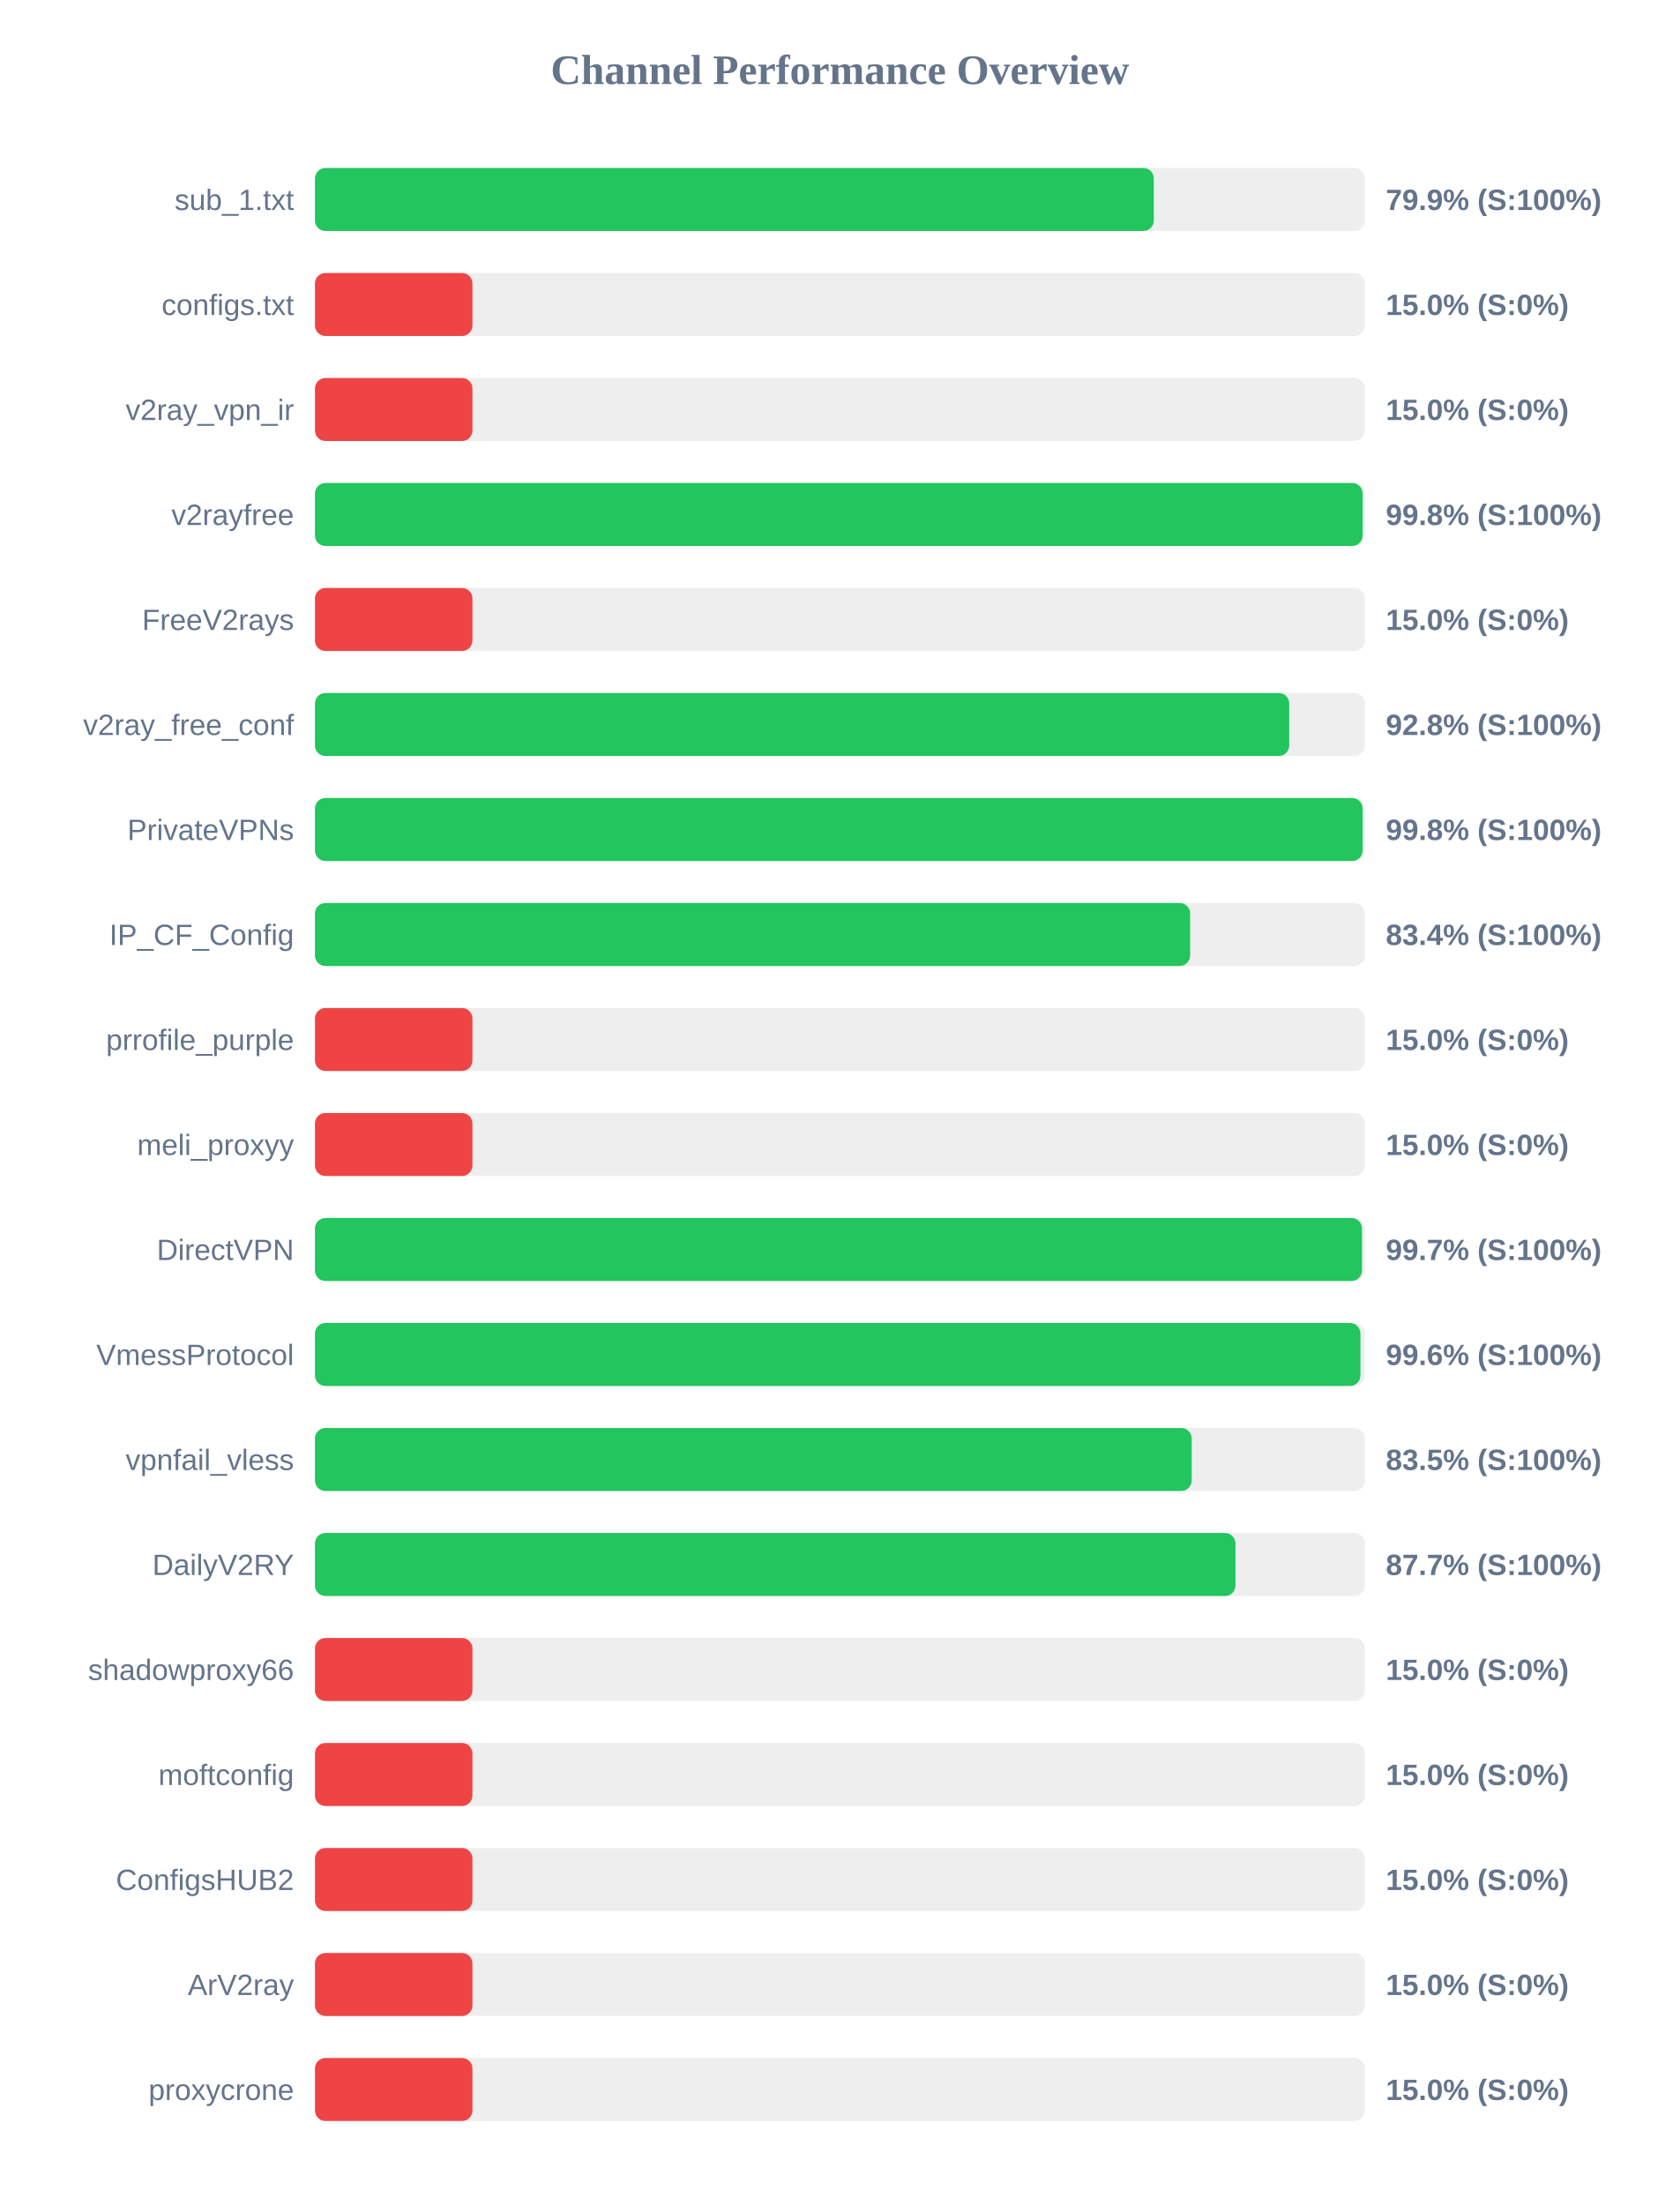
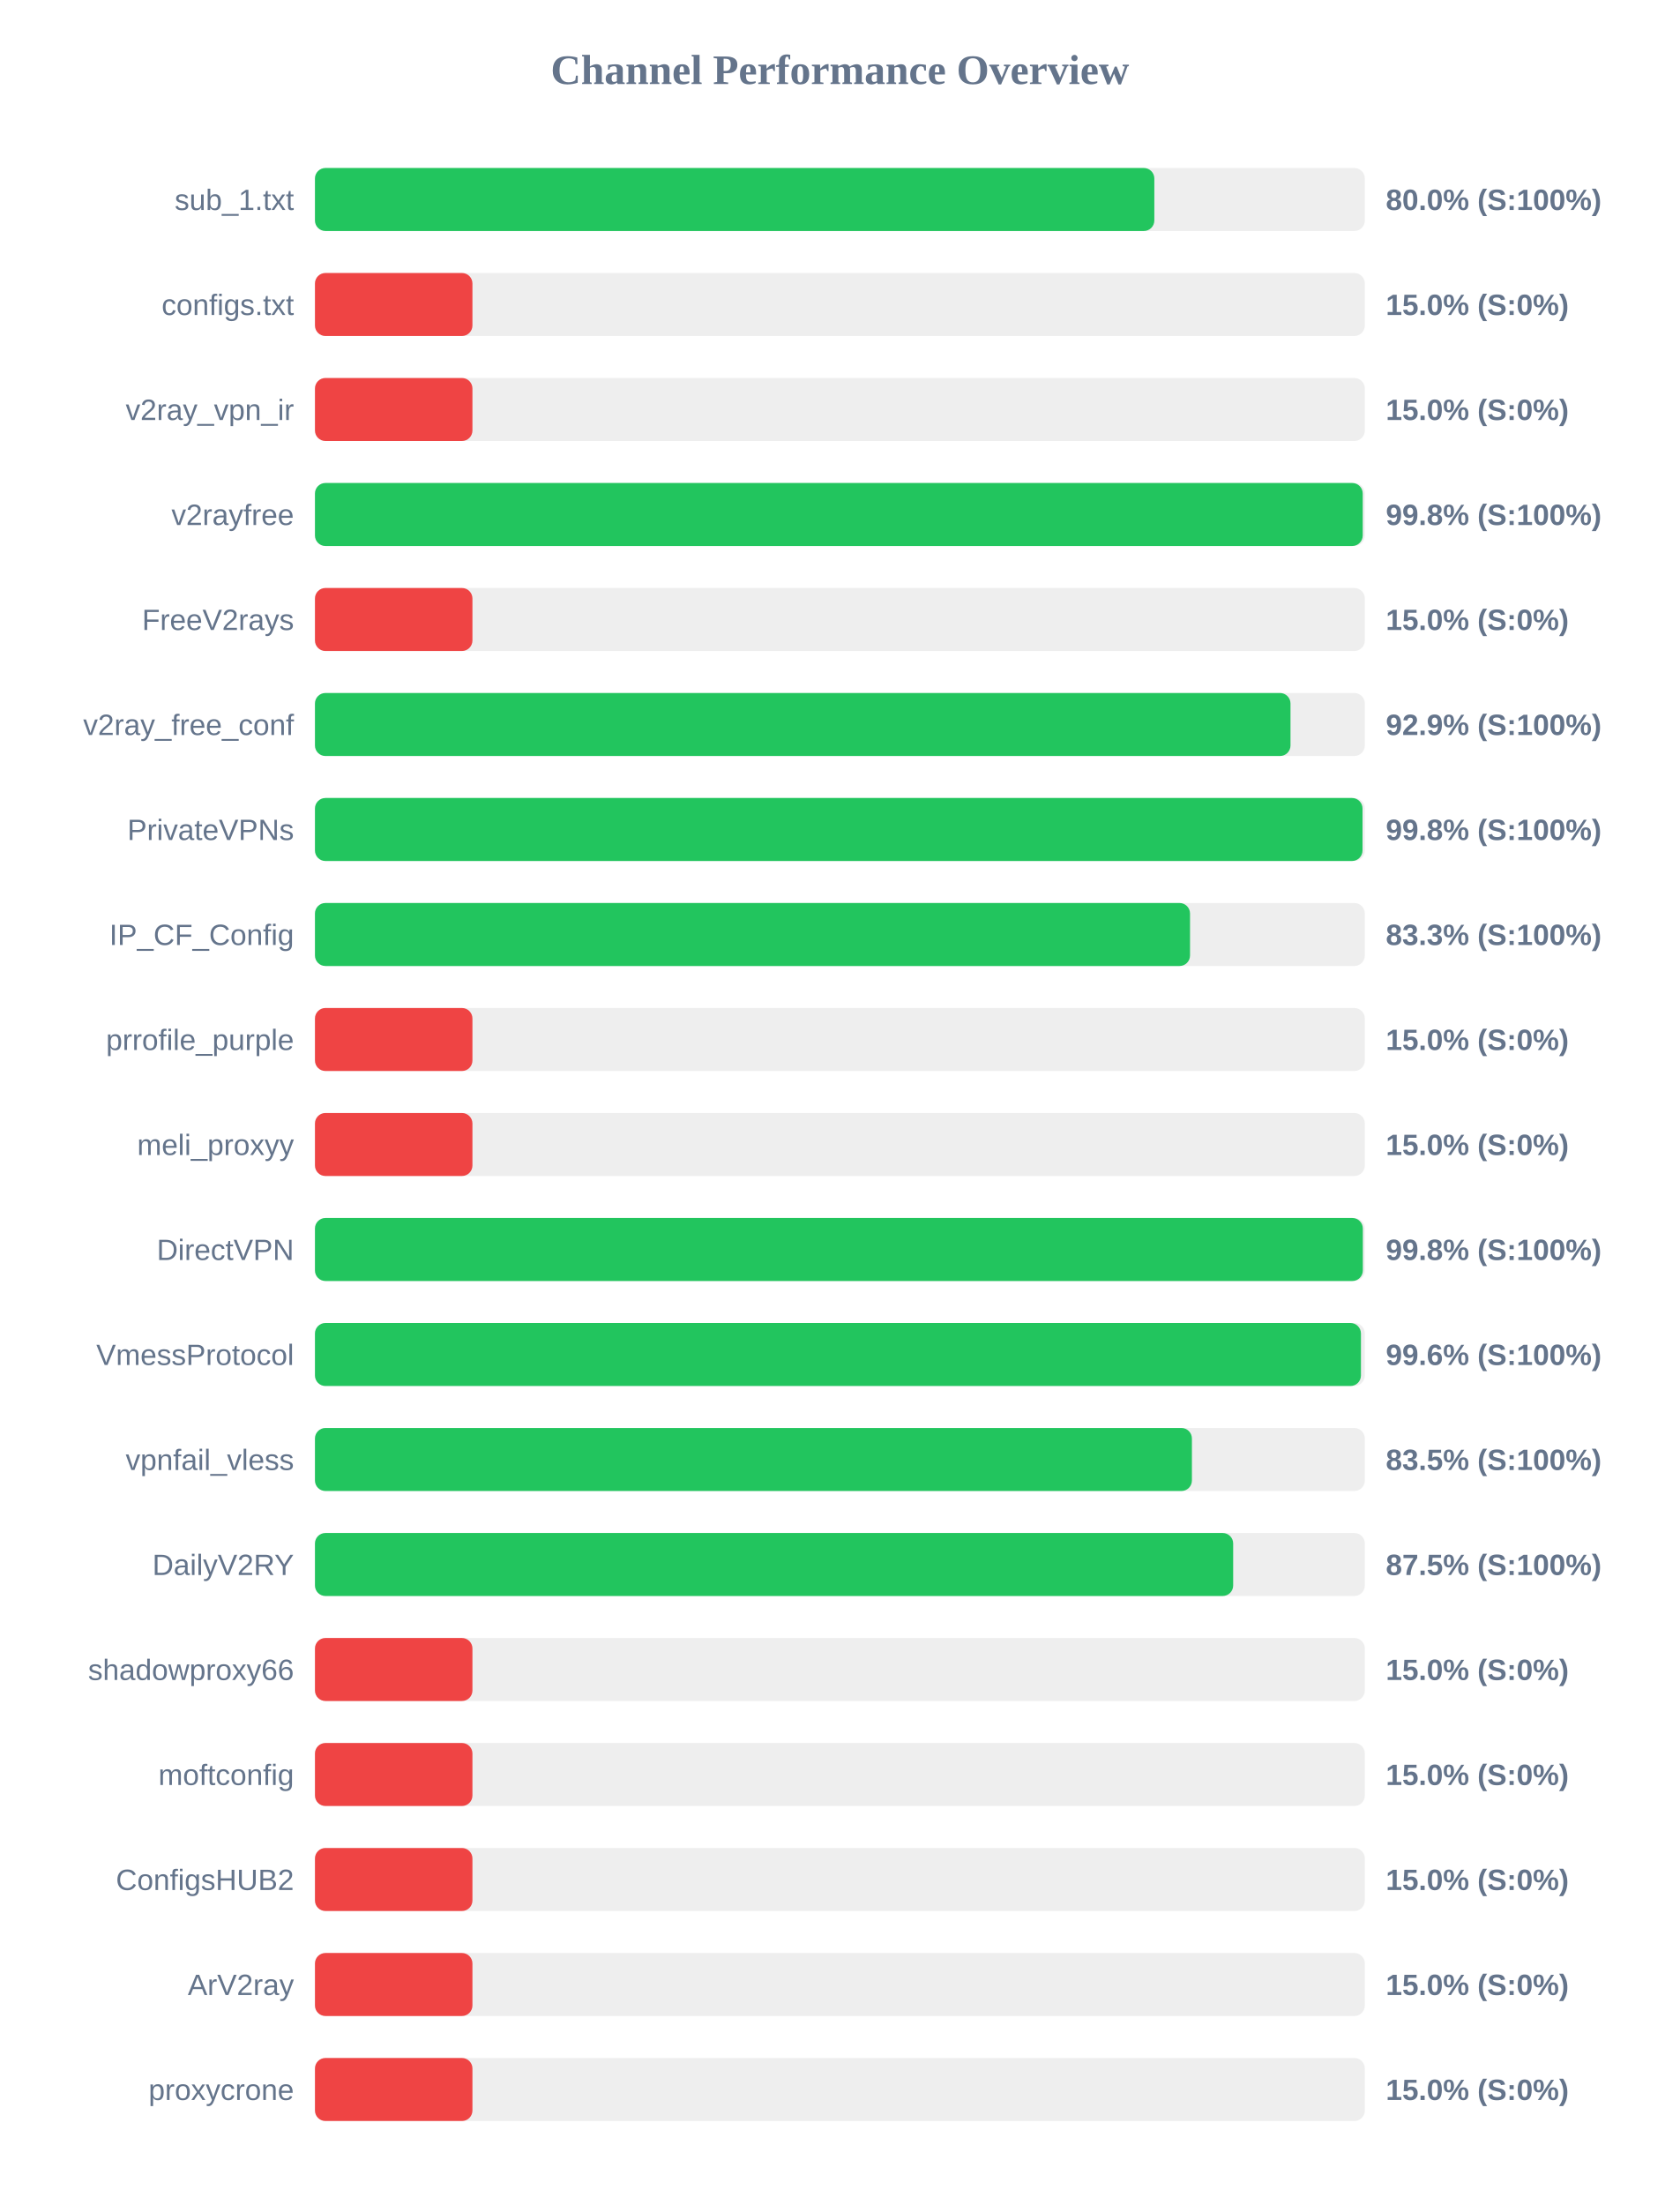
<svg xmlns="http://www.w3.org/2000/svg" width="800" height="1050" version="1.1">
  <style>
        .row { font: 14px Arial; fill: #64748b; }
        .score { font: bold 14px Arial; fill: #64748b; }
    </style>
  <text x="400" y="40" text-anchor="middle" font-size="20px" font-weight="bold" fill="#64748b">Channel Performance Overview</text>
  <rect x="150" y="80" width="500" height="30" fill="#eee" rx="5" />
-   <rect x="150" y="80" width="399.5" height="30" fill="#22c55e" rx="5" />
+   <rect x="150" y="80" width="399.75" height="30" fill="#22c55e" rx="5" />
  <text x="140" y="100" text-anchor="end" class="row">sub_1.txt</text>
-   <text x="660" y="100" text-anchor="start" class="score">79.9% (S:100%)</text>
+   <text x="660" y="100" text-anchor="start" class="score">80.0% (S:100%)</text>
  <rect x="150" y="130" width="500" height="30" fill="#eee" rx="5" />
  <rect x="150" y="130" width="75.0" height="30" fill="#ef4444" rx="5" />
  <text x="140" y="150" text-anchor="end" class="row">configs.txt</text>
  <text x="660" y="150" text-anchor="start" class="score">15.0% (S:0%)</text>
  <rect x="150" y="180" width="500" height="30" fill="#eee" rx="5" />
  <rect x="150" y="180" width="75.0" height="30" fill="#ef4444" rx="5" />
  <text x="140" y="200" text-anchor="end" class="row">v2ray_vpn_ir</text>
  <text x="660" y="200" text-anchor="start" class="score">15.0% (S:0%)</text>
  <rect x="150" y="230" width="500" height="30" fill="#eee" rx="5" />
-   <rect x="150" y="230" width="498.95" height="30" fill="#22c55e" rx="5" />
+   <rect x="150" y="230" width="499.0" height="30" fill="#22c55e" rx="5" />
  <text x="140" y="250" text-anchor="end" class="row">v2rayfree</text>
  <text x="660" y="250" text-anchor="start" class="score">99.8% (S:100%)</text>
  <rect x="150" y="280" width="500" height="30" fill="#eee" rx="5" />
  <rect x="150" y="280" width="75.0" height="30" fill="#ef4444" rx="5" />
  <text x="140" y="300" text-anchor="end" class="row">FreeV2rays</text>
  <text x="660" y="300" text-anchor="start" class="score">15.0% (S:0%)</text>
  <rect x="150" y="330" width="500" height="30" fill="#eee" rx="5" />
-   <rect x="150" y="330" width="464.0" height="30" fill="#22c55e" rx="5" />
+   <rect x="150" y="330" width="464.6" height="30" fill="#22c55e" rx="5" />
  <text x="140" y="350" text-anchor="end" class="row">v2ray_free_conf</text>
-   <text x="660" y="350" text-anchor="start" class="score">92.8% (S:100%)</text>
+   <text x="660" y="350" text-anchor="start" class="score">92.9% (S:100%)</text>
  <rect x="150" y="380" width="500" height="30" fill="#eee" rx="5" />
-   <rect x="150" y="380" width="498.95" height="30" fill="#22c55e" rx="5" />
+   <rect x="150" y="380" width="498.9" height="30" fill="#22c55e" rx="5" />
  <text x="140" y="400" text-anchor="end" class="row">PrivateVPNs</text>
  <text x="660" y="400" text-anchor="start" class="score">99.8% (S:100%)</text>
  <rect x="150" y="430" width="500" height="30" fill="#eee" rx="5" />
-   <rect x="150" y="430" width="416.8" height="30" fill="#22c55e" rx="5" />
+   <rect x="150" y="430" width="416.75" height="30" fill="#22c55e" rx="5" />
  <text x="140" y="450" text-anchor="end" class="row">IP_CF_Config</text>
-   <text x="660" y="450" text-anchor="start" class="score">83.4% (S:100%)</text>
+   <text x="660" y="450" text-anchor="start" class="score">83.3% (S:100%)</text>
  <rect x="150" y="480" width="500" height="30" fill="#eee" rx="5" />
  <rect x="150" y="480" width="75.0" height="30" fill="#ef4444" rx="5" />
  <text x="140" y="500" text-anchor="end" class="row">prrofile_purple</text>
  <text x="660" y="500" text-anchor="start" class="score">15.0% (S:0%)</text>
  <rect x="150" y="530" width="500" height="30" fill="#eee" rx="5" />
  <rect x="150" y="530" width="75.0" height="30" fill="#ef4444" rx="5" />
  <text x="140" y="550" text-anchor="end" class="row">meli_proxyy</text>
  <text x="660" y="550" text-anchor="start" class="score">15.0% (S:0%)</text>
  <rect x="150" y="580" width="500" height="30" fill="#eee" rx="5" />
-   <rect x="150" y="580" width="498.65" height="30" fill="#22c55e" rx="5" />
+   <rect x="150" y="580" width="499.05" height="30" fill="#22c55e" rx="5" />
  <text x="140" y="600" text-anchor="end" class="row">DirectVPN</text>
-   <text x="660" y="600" text-anchor="start" class="score">99.7% (S:100%)</text>
+   <text x="660" y="600" text-anchor="start" class="score">99.8% (S:100%)</text>
  <rect x="150" y="630" width="500" height="30" fill="#eee" rx="5" />
-   <rect x="150" y="630" width="497.9" height="30" fill="#22c55e" rx="5" />
+   <rect x="150" y="630" width="498.15" height="30" fill="#22c55e" rx="5" />
  <text x="140" y="650" text-anchor="end" class="row">VmessProtocol</text>
  <text x="660" y="650" text-anchor="start" class="score">99.6% (S:100%)</text>
  <rect x="150" y="680" width="500" height="30" fill="#eee" rx="5" />
-   <rect x="150" y="680" width="417.55" height="30" fill="#22c55e" rx="5" />
+   <rect x="150" y="680" width="417.65" height="30" fill="#22c55e" rx="5" />
  <text x="140" y="700" text-anchor="end" class="row">vpnfail_vless</text>
  <text x="660" y="700" text-anchor="start" class="score">83.5% (S:100%)</text>
  <rect x="150" y="730" width="500" height="30" fill="#eee" rx="5" />
-   <rect x="150" y="730" width="438.4" height="30" fill="#22c55e" rx="5" />
+   <rect x="150" y="730" width="437.3" height="30" fill="#22c55e" rx="5" />
  <text x="140" y="750" text-anchor="end" class="row">DailyV2RY</text>
-   <text x="660" y="750" text-anchor="start" class="score">87.7% (S:100%)</text>
+   <text x="660" y="750" text-anchor="start" class="score">87.5% (S:100%)</text>
  <rect x="150" y="780" width="500" height="30" fill="#eee" rx="5" />
  <rect x="150" y="780" width="75.0" height="30" fill="#ef4444" rx="5" />
  <text x="140" y="800" text-anchor="end" class="row">shadowproxy66</text>
  <text x="660" y="800" text-anchor="start" class="score">15.0% (S:0%)</text>
  <rect x="150" y="830" width="500" height="30" fill="#eee" rx="5" />
  <rect x="150" y="830" width="75.0" height="30" fill="#ef4444" rx="5" />
  <text x="140" y="850" text-anchor="end" class="row">moftconfig</text>
  <text x="660" y="850" text-anchor="start" class="score">15.0% (S:0%)</text>
  <rect x="150" y="880" width="500" height="30" fill="#eee" rx="5" />
  <rect x="150" y="880" width="75.0" height="30" fill="#ef4444" rx="5" />
  <text x="140" y="900" text-anchor="end" class="row">ConfigsHUB2</text>
  <text x="660" y="900" text-anchor="start" class="score">15.0% (S:0%)</text>
  <rect x="150" y="930" width="500" height="30" fill="#eee" rx="5" />
  <rect x="150" y="930" width="75.0" height="30" fill="#ef4444" rx="5" />
  <text x="140" y="950" text-anchor="end" class="row">ArV2ray</text>
  <text x="660" y="950" text-anchor="start" class="score">15.0% (S:0%)</text>
  <rect x="150" y="980" width="500" height="30" fill="#eee" rx="5" />
  <rect x="150" y="980" width="75.0" height="30" fill="#ef4444" rx="5" />
  <text x="140" y="1000" text-anchor="end" class="row">proxycrone</text>
  <text x="660" y="1000" text-anchor="start" class="score">15.0% (S:0%)</text>
</svg>
